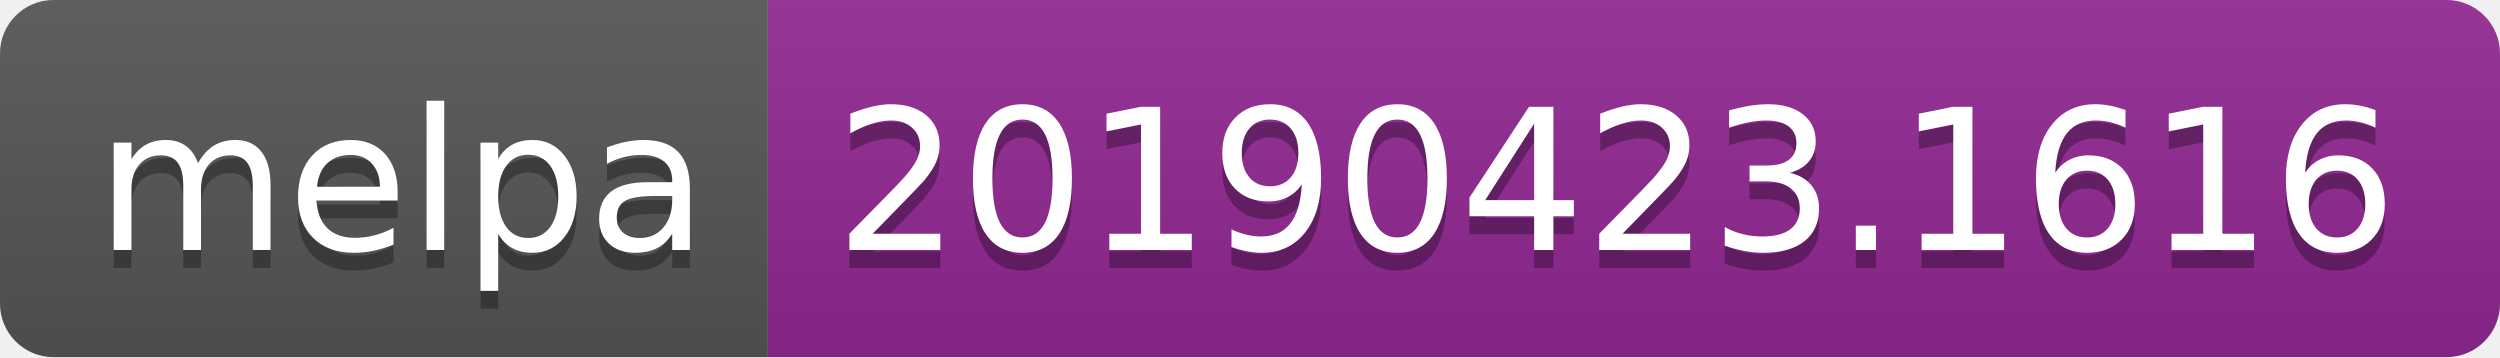
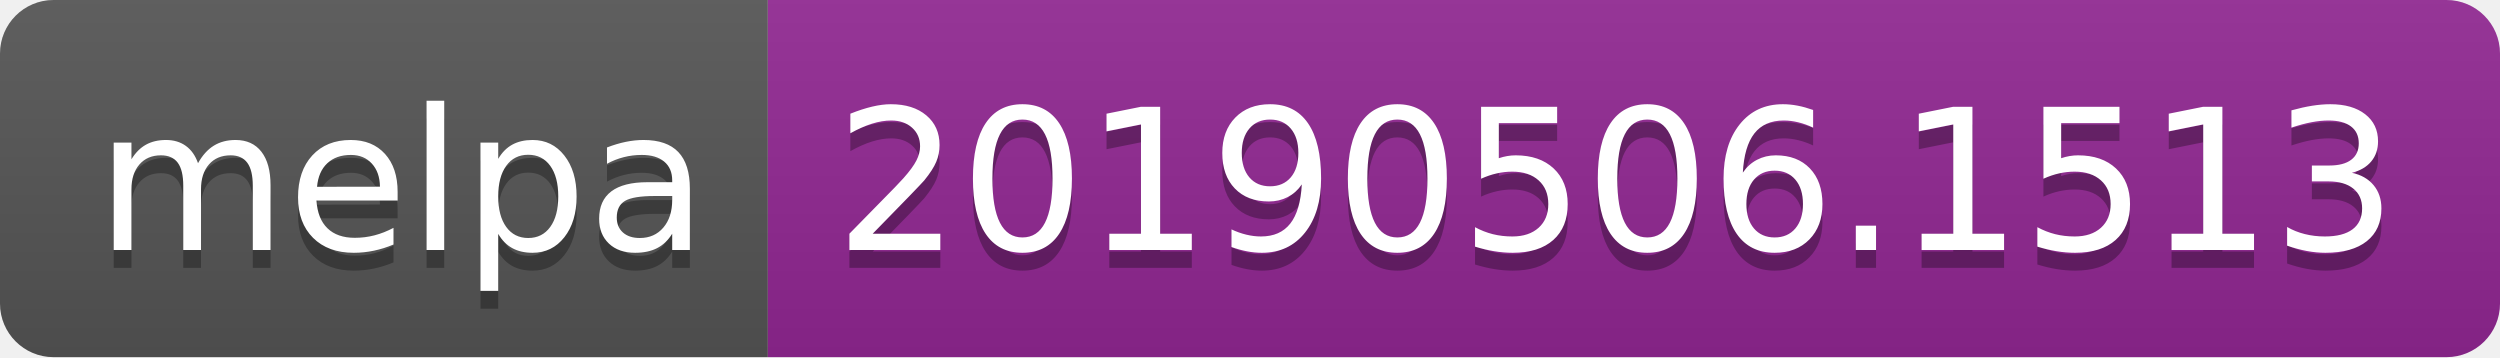
<svg xmlns="http://www.w3.org/2000/svg" width="140" height="20">
  <linearGradient id="b" x2="0" y2="100%">
    <stop offset="0" stop-color="#bbb" stop-opacity=".1" />
    <stop offset="1" stop-opacity=".1" />
  </linearGradient>
  <clipPath id="a">
    <rect width="140" height="20" rx="3" fill="#fff" />
  </clipPath>
  <g clip-path="url(#a)">
    <path fill="#555" d="M0 0h43v20H0z" />
    <path fill="#922793" d="M43 0h97v20H43z" />
    <path fill="url(#b)" d="M0 0h140v20H0z" />
  </g>
  <g fill="#fff" text-anchor="middle" font-family="DejaVu Sans,Verdana,Geneva,sans-serif" font-size="110">
    <text x="225" y="150" fill="#010101" fill-opacity=".3" transform="scale(.1)" textLength="330">melpa</text>
    <text x="225" y="140" transform="scale(.1)" textLength="330">melpa</text>
-     <text x="905" y="150" fill="#010101" fill-opacity=".3" transform="scale(.1)" textLength="870">20190423.1616</text>
-     <text x="905" y="140" transform="scale(.1)" textLength="870">20190423.1616</text>
+     <text x="905" y="150" fill="#010101" fill-opacity=".3" transform="scale(.1)" textLength="870">20190506.1513</text>
+     <text x="905" y="140" transform="scale(.1)" textLength="870">20190506.1513</text>
  </g>
</svg>
